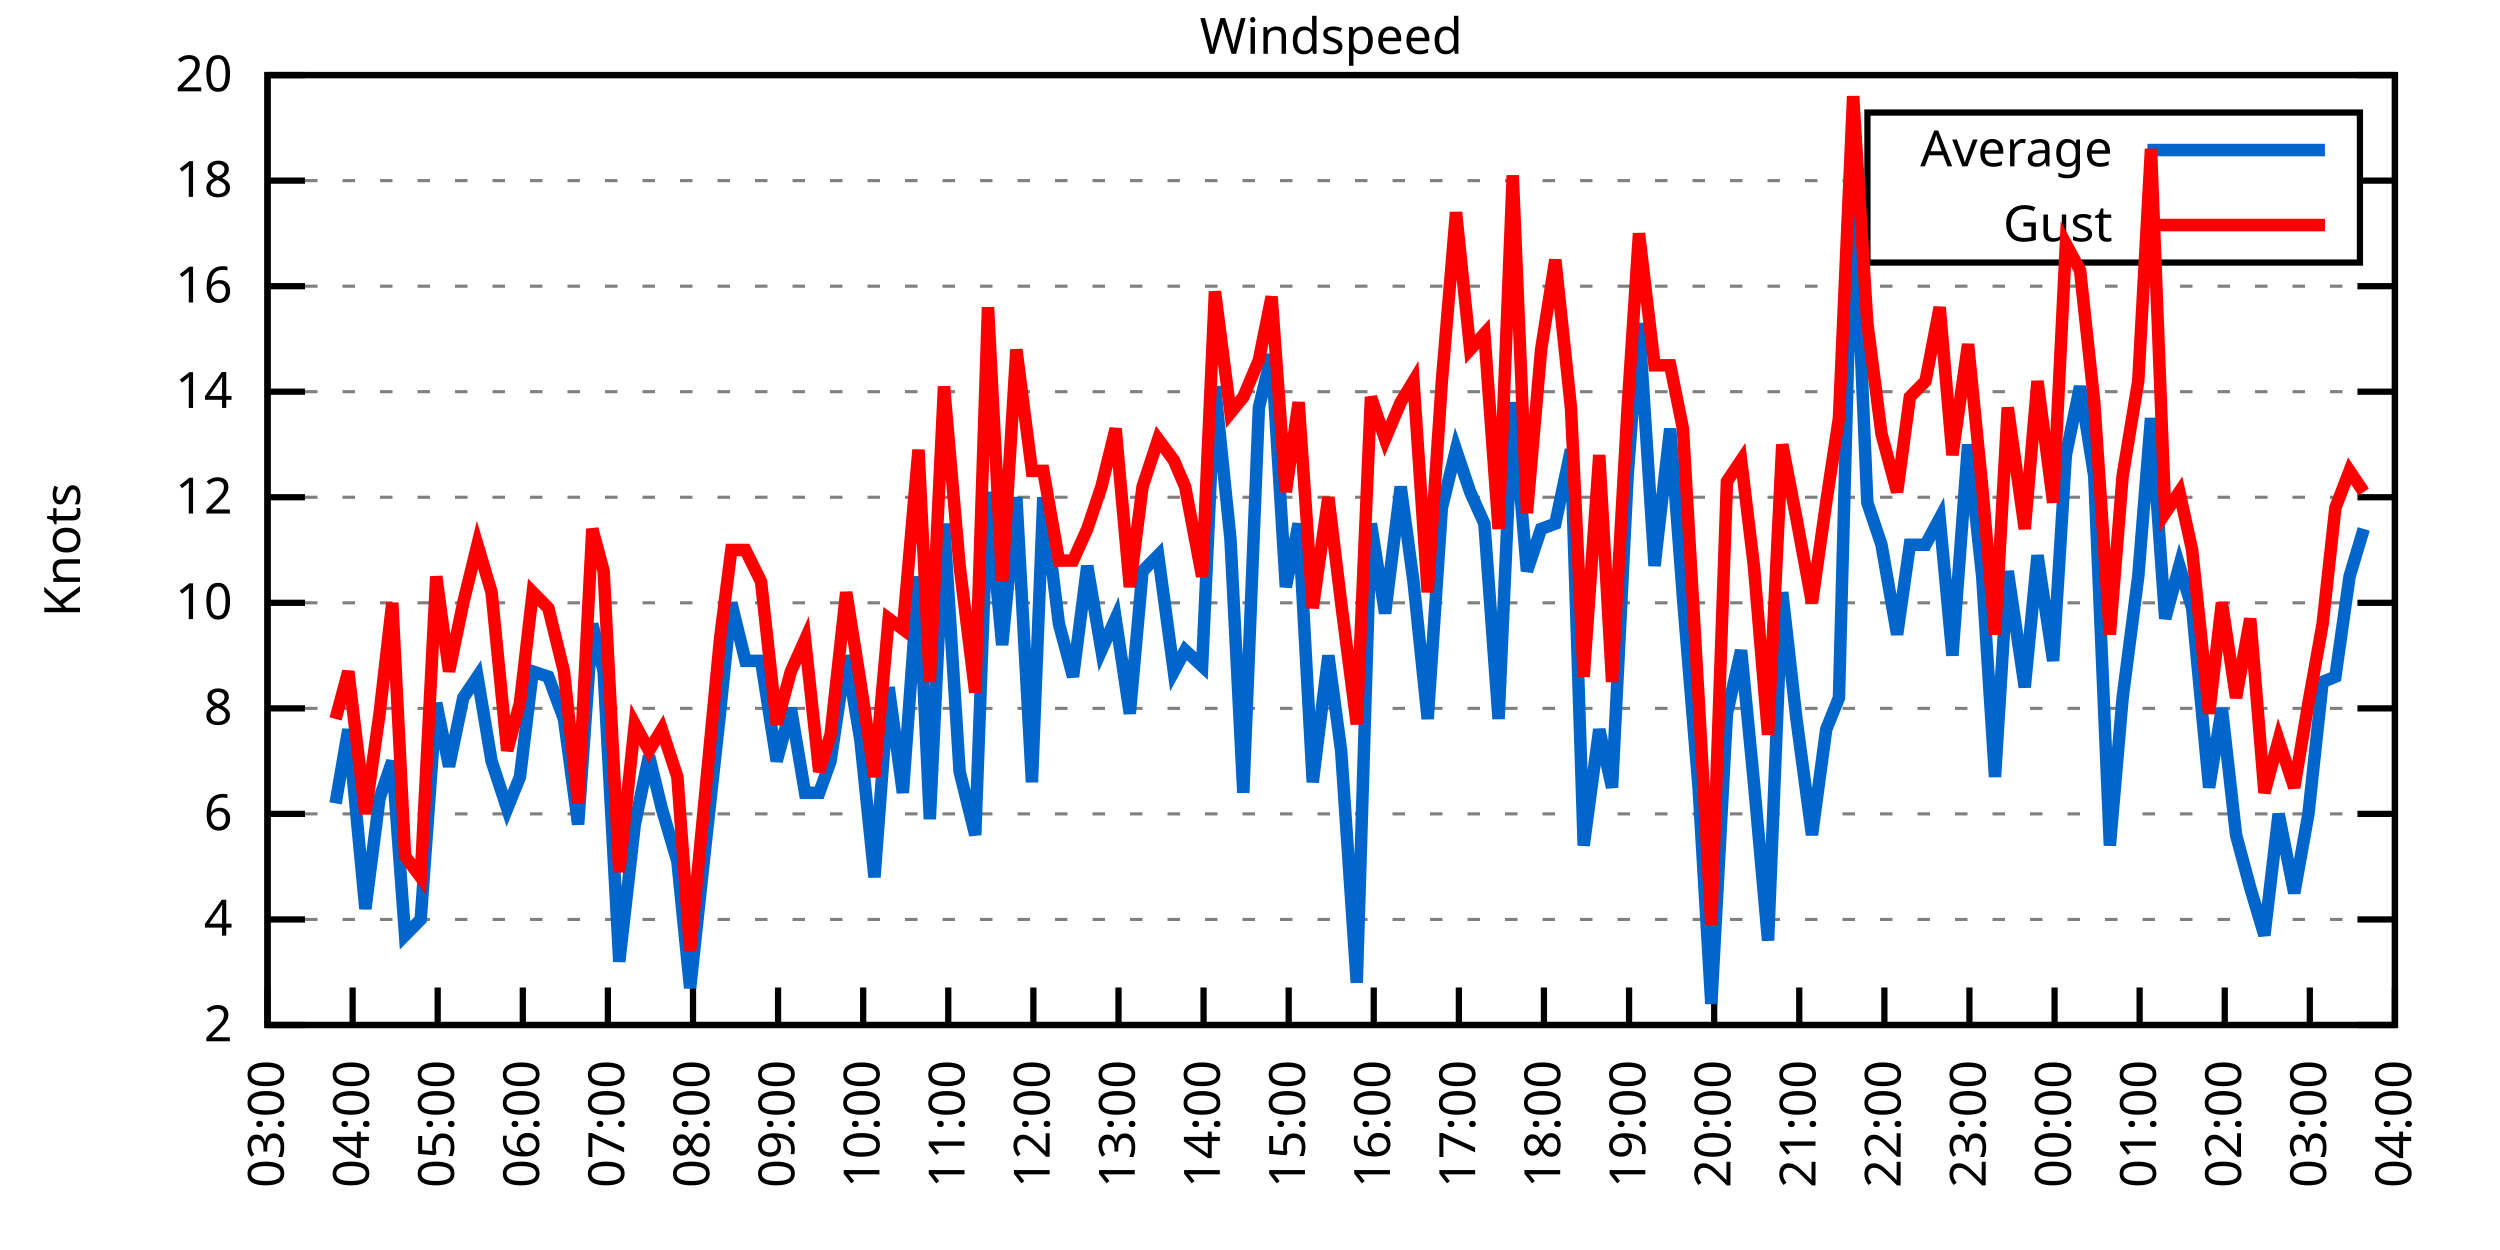
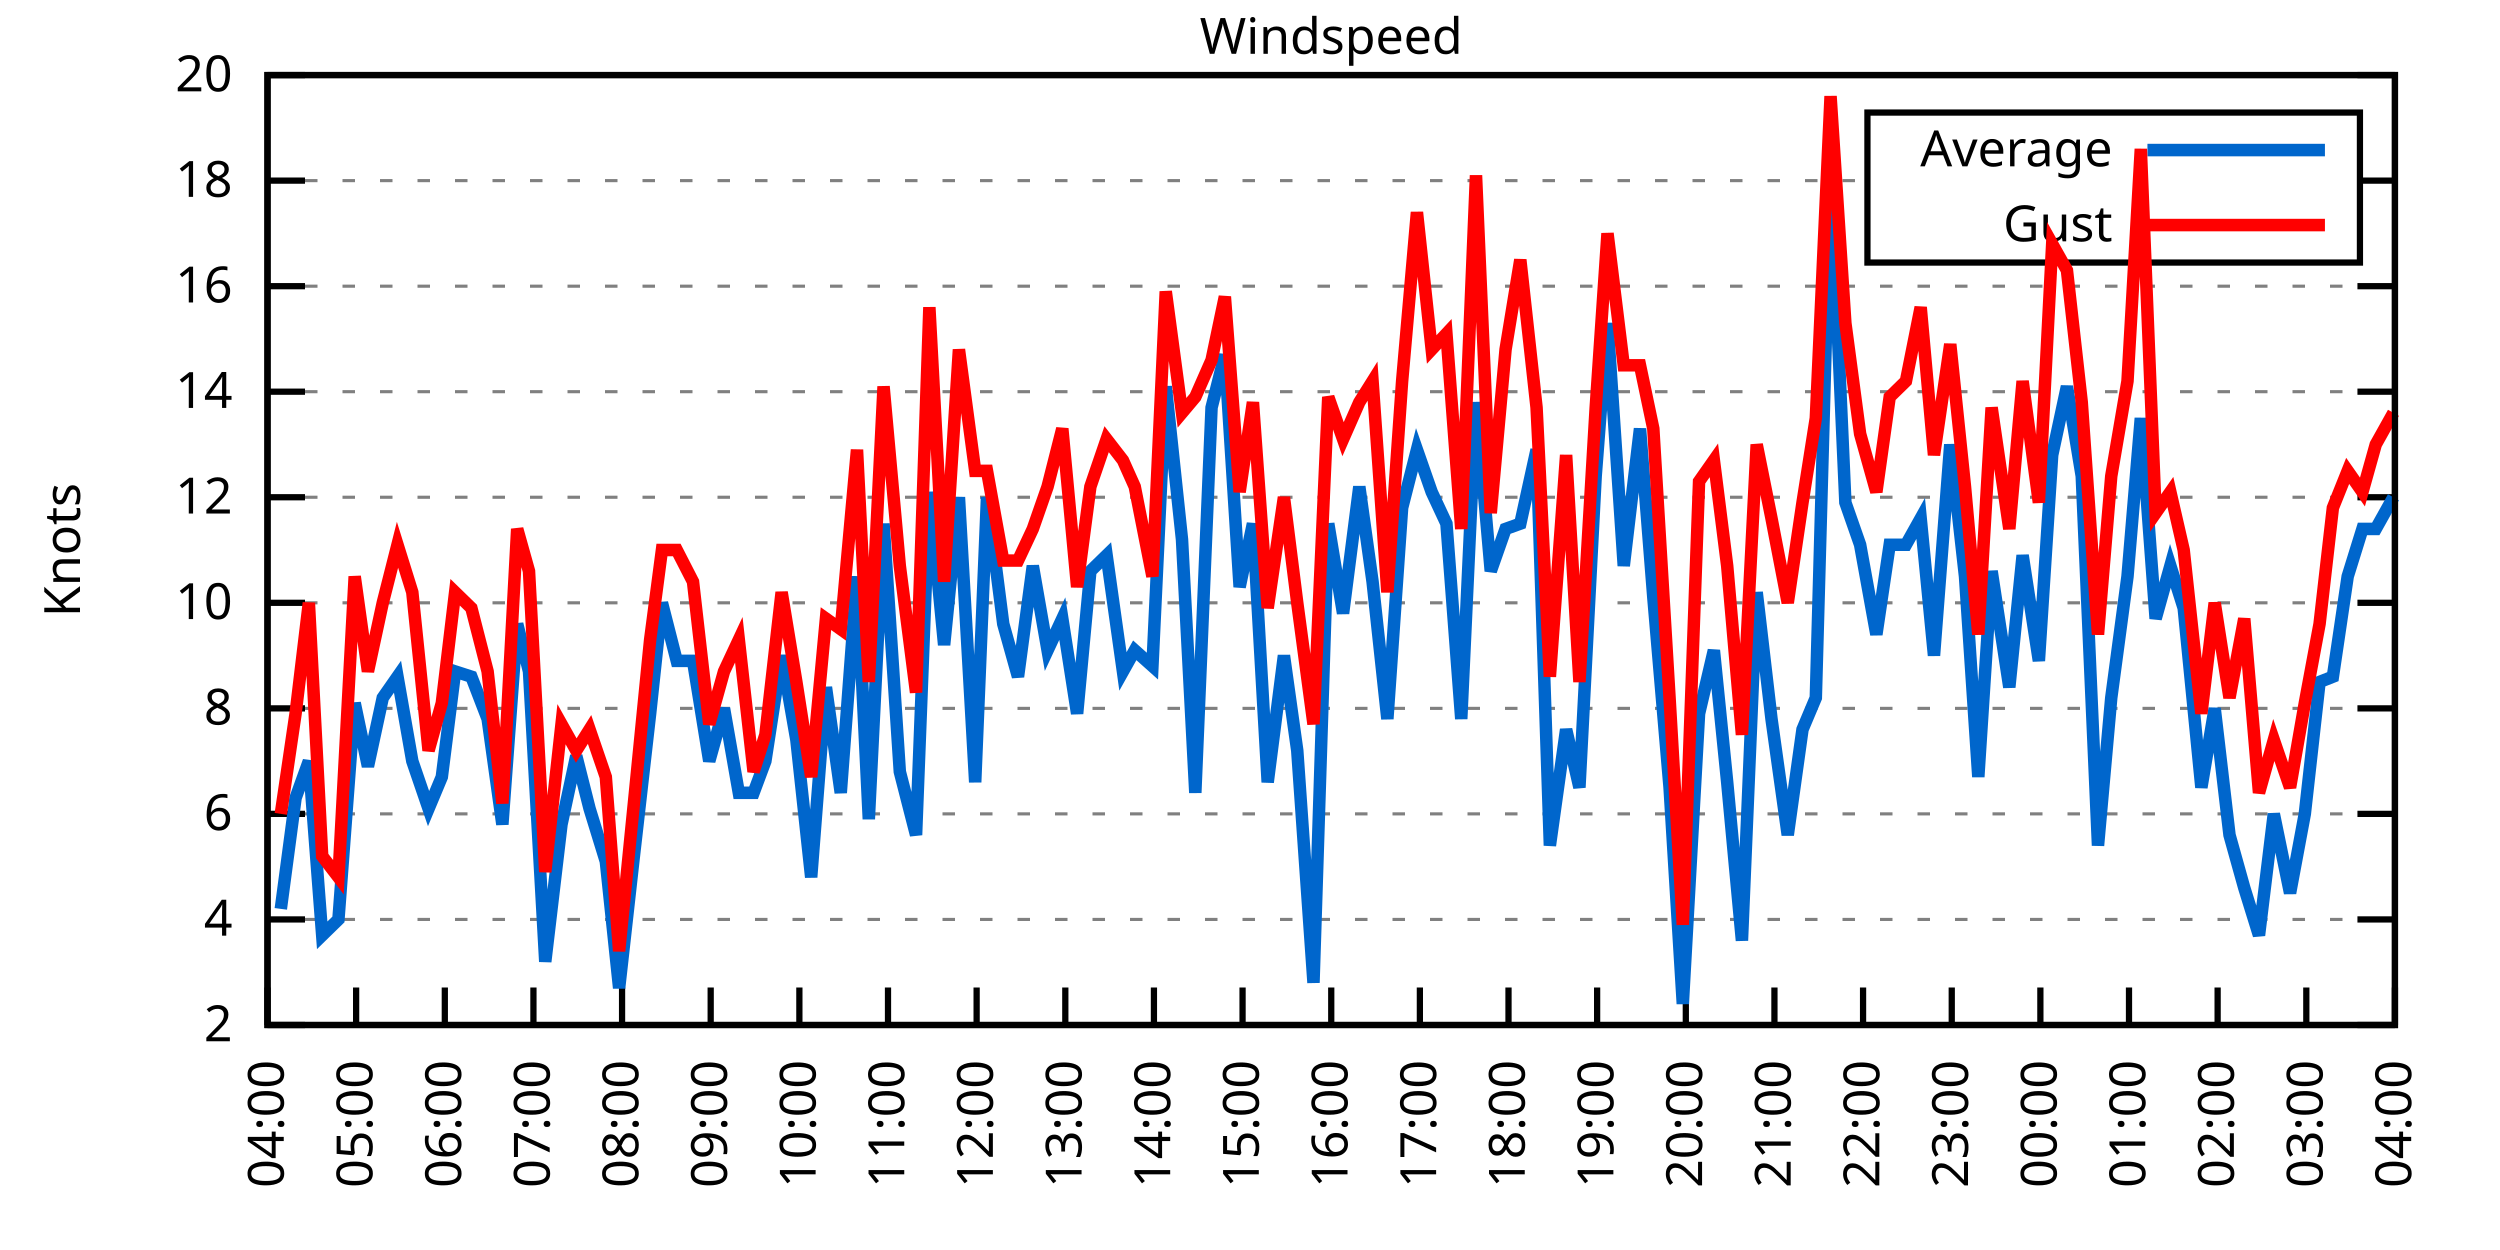
<svg xmlns="http://www.w3.org/2000/svg" xmlns:xlink="http://www.w3.org/1999/xlink" width="400" height="200" viewBox="0 0 400 200">
  <g id="gnuplot_canvas">
    <rect x="0" y="0" width="400" height="200" fill="none" />
    <defs>
      <circle id="gpDot" r="0.5" stroke-width="0.5" stroke="currentColor" />
      <path id="gpPt0" stroke-width="0.333" stroke="currentColor" d="M-1,0 h2 M0,-1 v2" />
      <path id="gpPt1" stroke-width="0.333" stroke="currentColor" d="M-1,-1 L1,1 M1,-1 L-1,1" />
      <path id="gpPt2" stroke-width="0.333" stroke="currentColor" d="M-1,0 L1,0 M0,-1 L0,1 M-1,-1 L1,1 M-1,1 L1,-1" />
      <rect id="gpPt3" stroke-width="0.333" stroke="currentColor" x="-1" y="-1" width="2" height="2" />
      <rect id="gpPt4" stroke-width="0.333" stroke="currentColor" fill="currentColor" x="-1" y="-1" width="2" height="2" />
      <circle id="gpPt5" stroke-width="0.333" stroke="currentColor" cx="0" cy="0" r="1" />
      <use xlink:href="#gpPt5" id="gpPt6" fill="currentColor" stroke="none" />
      <path id="gpPt7" stroke-width="0.333" stroke="currentColor" d="M0,-1.33 L-1.33,0.67 L1.33,0.67 z" />
      <use xlink:href="#gpPt7" id="gpPt8" fill="currentColor" stroke="none" />
      <use xlink:href="#gpPt7" id="gpPt9" stroke="currentColor" transform="rotate(180)" />
      <use xlink:href="#gpPt9" id="gpPt10" fill="currentColor" stroke="none" />
      <use xlink:href="#gpPt3" id="gpPt11" stroke="currentColor" transform="rotate(45)" />
      <use xlink:href="#gpPt11" id="gpPt12" fill="currentColor" stroke="none" />
      <path id="gpPt13" stroke-width="0.333" stroke="currentColor" d="M0,1.330 L1.265,0.411 L0.782,-1.067 L-0.782,-1.076 L-1.265,0.411 z" />
      <use xlink:href="#gpPt13" id="gpPt14" fill="currentColor" stroke="none" />
      <filter id="textbox" filterUnits="objectBoundingBox" x="0" y="0" height="1" width="1">
        <feFlood flood-color="white" flood-opacity="1" result="bgnd" />
        <feComposite in="SourceGraphic" in2="bgnd" operator="atop" />
      </filter>
      <filter id="greybox" filterUnits="objectBoundingBox" x="0" y="0" height="1" width="1">
        <feFlood flood-color="lightgrey" flood-opacity="1" result="grey" />
        <feComposite in="SourceGraphic" in2="grey" operator="atop" />
      </filter>
    </defs>
    <g fill="none" color="white" stroke="currentColor" stroke-width="1.00" stroke-linecap="butt" stroke-linejoin="miter">
</g>
    <g fill="none" color="black" stroke="currentColor" stroke-width="1.00" stroke-linecap="butt" stroke-linejoin="miter">
      <g stroke="none" shape-rendering="crispEdges">
        <polygon fill="rgb(255, 255, 255)" points="42.80,164.00 383.18,164.00 383.18,12.02 42.80,12.02 " />
      </g>
    </g>
    <g fill="none" color="black" stroke="currentColor" stroke-width="1.00" stroke-linecap="butt" stroke-linejoin="miter">
</g>
    <g fill="none" color="black" stroke="black" stroke-width="0.50" stroke-linecap="butt" stroke-linejoin="miter">
</g>
    <g fill="none" color="gray" stroke="currentColor" stroke-width="0.50" stroke-linecap="butt" stroke-linejoin="miter">
      <path stroke="gray" stroke-dasharray="2,4" class="gridline" d="M42.80,164.00 L383.19,164.00  " />
    </g>
    <g fill="none" color="gray" stroke="gray" stroke-width="1.00" stroke-linecap="butt" stroke-linejoin="miter">
</g>
    <g fill="none" color="black" stroke="currentColor" stroke-width="1.00" stroke-linecap="butt" stroke-linejoin="miter">
      <path stroke="black" d="M42.80,164.00 L48.80,164.00 M383.19,164.00 L377.19,164.00  " />
      <g transform="translate(37.20,166.60)" stroke="none" fill="black" font-family="Sans" font-size="8.00" text-anchor="end">
        <text>
          <tspan font-family="Sans"> 2</tspan>
        </text>
      </g>
    </g>
    <g fill="none" color="black" stroke="currentColor" stroke-width="1.00" stroke-linecap="butt" stroke-linejoin="miter">
</g>
    <g fill="none" color="black" stroke="black" stroke-width="0.50" stroke-linecap="butt" stroke-linejoin="miter">
</g>
    <g fill="none" color="gray" stroke="currentColor" stroke-width="0.50" stroke-linecap="butt" stroke-linejoin="miter">
      <path stroke="gray" stroke-dasharray="2,4" class="gridline" d="M42.80,147.11 L383.19,147.11  " />
    </g>
    <g fill="none" color="gray" stroke="gray" stroke-width="1.00" stroke-linecap="butt" stroke-linejoin="miter">
</g>
    <g fill="none" color="black" stroke="currentColor" stroke-width="1.00" stroke-linecap="butt" stroke-linejoin="miter">
      <path stroke="black" d="M42.80,147.11 L48.80,147.11 M383.19,147.11 L377.19,147.11  " />
      <g transform="translate(37.20,149.71)" stroke="none" fill="black" font-family="Sans" font-size="8.00" text-anchor="end">
        <text>
          <tspan font-family="Sans"> 4</tspan>
        </text>
      </g>
    </g>
    <g fill="none" color="black" stroke="currentColor" stroke-width="1.00" stroke-linecap="butt" stroke-linejoin="miter">
</g>
    <g fill="none" color="black" stroke="black" stroke-width="0.50" stroke-linecap="butt" stroke-linejoin="miter">
</g>
    <g fill="none" color="gray" stroke="currentColor" stroke-width="0.50" stroke-linecap="butt" stroke-linejoin="miter">
      <path stroke="gray" stroke-dasharray="2,4" class="gridline" d="M42.80,130.22 L383.19,130.22  " />
    </g>
    <g fill="none" color="gray" stroke="gray" stroke-width="1.00" stroke-linecap="butt" stroke-linejoin="miter">
</g>
    <g fill="none" color="black" stroke="currentColor" stroke-width="1.00" stroke-linecap="butt" stroke-linejoin="miter">
      <path stroke="black" d="M42.80,130.22 L48.80,130.22 M383.19,130.22 L377.19,130.22  " />
      <g transform="translate(37.20,132.82)" stroke="none" fill="black" font-family="Sans" font-size="8.00" text-anchor="end">
        <text>
          <tspan font-family="Sans"> 6</tspan>
        </text>
      </g>
    </g>
    <g fill="none" color="black" stroke="currentColor" stroke-width="1.00" stroke-linecap="butt" stroke-linejoin="miter">
</g>
    <g fill="none" color="black" stroke="black" stroke-width="0.50" stroke-linecap="butt" stroke-linejoin="miter">
</g>
    <g fill="none" color="gray" stroke="currentColor" stroke-width="0.50" stroke-linecap="butt" stroke-linejoin="miter">
      <path stroke="gray" stroke-dasharray="2,4" class="gridline" d="M42.80,113.34 L383.19,113.34  " />
    </g>
    <g fill="none" color="gray" stroke="gray" stroke-width="1.00" stroke-linecap="butt" stroke-linejoin="miter">
</g>
    <g fill="none" color="black" stroke="currentColor" stroke-width="1.00" stroke-linecap="butt" stroke-linejoin="miter">
      <path stroke="black" d="M42.80,113.34 L48.80,113.34 M383.19,113.34 L377.19,113.34  " />
      <g transform="translate(37.20,115.94)" stroke="none" fill="black" font-family="Sans" font-size="8.00" text-anchor="end">
        <text>
          <tspan font-family="Sans"> 8</tspan>
        </text>
      </g>
    </g>
    <g fill="none" color="black" stroke="currentColor" stroke-width="1.00" stroke-linecap="butt" stroke-linejoin="miter">
</g>
    <g fill="none" color="black" stroke="black" stroke-width="0.50" stroke-linecap="butt" stroke-linejoin="miter">
</g>
    <g fill="none" color="gray" stroke="currentColor" stroke-width="0.50" stroke-linecap="butt" stroke-linejoin="miter">
      <path stroke="gray" stroke-dasharray="2,4" class="gridline" d="M42.80,96.45 L383.19,96.45  " />
    </g>
    <g fill="none" color="gray" stroke="gray" stroke-width="1.00" stroke-linecap="butt" stroke-linejoin="miter">
</g>
    <g fill="none" color="black" stroke="currentColor" stroke-width="1.00" stroke-linecap="butt" stroke-linejoin="miter">
      <path stroke="black" d="M42.80,96.45 L48.80,96.45 M383.19,96.45 L377.19,96.45  " />
      <g transform="translate(37.20,99.05)" stroke="none" fill="black" font-family="Sans" font-size="8.00" text-anchor="end">
        <text>
          <tspan font-family="Sans"> 10</tspan>
        </text>
      </g>
    </g>
    <g fill="none" color="black" stroke="currentColor" stroke-width="1.00" stroke-linecap="butt" stroke-linejoin="miter">
</g>
    <g fill="none" color="black" stroke="black" stroke-width="0.50" stroke-linecap="butt" stroke-linejoin="miter">
</g>
    <g fill="none" color="gray" stroke="currentColor" stroke-width="0.50" stroke-linecap="butt" stroke-linejoin="miter">
      <path stroke="gray" stroke-dasharray="2,4" class="gridline" d="M42.80,79.56 L383.19,79.56  " />
    </g>
    <g fill="none" color="gray" stroke="gray" stroke-width="1.00" stroke-linecap="butt" stroke-linejoin="miter">
</g>
    <g fill="none" color="black" stroke="currentColor" stroke-width="1.00" stroke-linecap="butt" stroke-linejoin="miter">
      <path stroke="black" d="M42.80,79.56 L48.80,79.56 M383.19,79.56 L377.19,79.56  " />
      <g transform="translate(37.20,82.16)" stroke="none" fill="black" font-family="Sans" font-size="8.00" text-anchor="end">
        <text>
          <tspan font-family="Sans"> 12</tspan>
        </text>
      </g>
    </g>
    <g fill="none" color="black" stroke="currentColor" stroke-width="1.00" stroke-linecap="butt" stroke-linejoin="miter">
</g>
    <g fill="none" color="black" stroke="black" stroke-width="0.50" stroke-linecap="butt" stroke-linejoin="miter">
</g>
    <g fill="none" color="gray" stroke="currentColor" stroke-width="0.50" stroke-linecap="butt" stroke-linejoin="miter">
      <path stroke="gray" stroke-dasharray="2,4" class="gridline" d="M42.80,62.67 L383.19,62.67  " />
    </g>
    <g fill="none" color="gray" stroke="gray" stroke-width="1.00" stroke-linecap="butt" stroke-linejoin="miter">
</g>
    <g fill="none" color="black" stroke="currentColor" stroke-width="1.00" stroke-linecap="butt" stroke-linejoin="miter">
      <path stroke="black" d="M42.80,62.67 L48.80,62.67 M383.19,62.67 L377.19,62.67  " />
      <g transform="translate(37.20,65.27)" stroke="none" fill="black" font-family="Sans" font-size="8.00" text-anchor="end">
        <text>
          <tspan font-family="Sans"> 14</tspan>
        </text>
      </g>
    </g>
    <g fill="none" color="black" stroke="currentColor" stroke-width="1.00" stroke-linecap="butt" stroke-linejoin="miter">
</g>
    <g fill="none" color="black" stroke="black" stroke-width="0.50" stroke-linecap="butt" stroke-linejoin="miter">
</g>
    <g fill="none" color="gray" stroke="currentColor" stroke-width="0.50" stroke-linecap="butt" stroke-linejoin="miter">
      <path stroke="gray" stroke-dasharray="2,4" class="gridline" d="M42.80,45.79 L383.19,45.79  " />
    </g>
    <g fill="none" color="gray" stroke="gray" stroke-width="1.00" stroke-linecap="butt" stroke-linejoin="miter">
</g>
    <g fill="none" color="black" stroke="currentColor" stroke-width="1.00" stroke-linecap="butt" stroke-linejoin="miter">
      <path stroke="black" d="M42.80,45.79 L48.80,45.79 M383.19,45.79 L377.19,45.79  " />
      <g transform="translate(37.20,48.39)" stroke="none" fill="black" font-family="Sans" font-size="8.00" text-anchor="end">
        <text>
          <tspan font-family="Sans"> 16</tspan>
        </text>
      </g>
    </g>
    <g fill="none" color="black" stroke="currentColor" stroke-width="1.00" stroke-linecap="butt" stroke-linejoin="miter">
</g>
    <g fill="none" color="black" stroke="black" stroke-width="0.50" stroke-linecap="butt" stroke-linejoin="miter">
</g>
    <g fill="none" color="gray" stroke="currentColor" stroke-width="0.50" stroke-linecap="butt" stroke-linejoin="miter">
      <path stroke="gray" stroke-dasharray="2,4" class="gridline" d="M42.80,28.90 L298.79,28.90 M377.59,28.90 L383.19,28.90  " />
    </g>
    <g fill="none" color="gray" stroke="gray" stroke-width="1.00" stroke-linecap="butt" stroke-linejoin="miter">
</g>
    <g fill="none" color="black" stroke="currentColor" stroke-width="1.00" stroke-linecap="butt" stroke-linejoin="miter">
      <path stroke="black" d="M42.80,28.90 L48.80,28.90 M383.19,28.90 L377.19,28.90  " />
      <g transform="translate(37.20,31.50)" stroke="none" fill="black" font-family="Sans" font-size="8.00" text-anchor="end">
        <text>
          <tspan font-family="Sans"> 18</tspan>
        </text>
      </g>
    </g>
    <g fill="none" color="black" stroke="currentColor" stroke-width="1.00" stroke-linecap="butt" stroke-linejoin="miter">
</g>
    <g fill="none" color="black" stroke="black" stroke-width="0.50" stroke-linecap="butt" stroke-linejoin="miter">
</g>
    <g fill="none" color="gray" stroke="currentColor" stroke-width="0.50" stroke-linecap="butt" stroke-linejoin="miter">
      <path stroke="gray" stroke-dasharray="2,4" class="gridline" d="M42.80,12.01 L383.19,12.01  " />
    </g>
    <g fill="none" color="gray" stroke="gray" stroke-width="1.00" stroke-linecap="butt" stroke-linejoin="miter">
</g>
    <g fill="none" color="black" stroke="currentColor" stroke-width="1.00" stroke-linecap="butt" stroke-linejoin="miter">
      <path stroke="black" d="M42.80,12.01 L48.80,12.01 M383.19,12.01 L377.19,12.01  " />
      <g transform="translate(37.20,14.61)" stroke="none" fill="black" font-family="Sans" font-size="8.00" text-anchor="end">
        <text>
          <tspan font-family="Sans"> 20</tspan>
        </text>
      </g>
    </g>
    <g fill="none" color="black" stroke="currentColor" stroke-width="1.00" stroke-linecap="butt" stroke-linejoin="miter">
      <path stroke="black" d="M42.80,164.00 L42.80,158.00  " />
      <g transform="translate(45.40,169.60) rotate(270.00)" stroke="none" fill="black" font-family="Sans" font-size="8.00" text-anchor="end">
        <text>
-           <tspan font-family="Sans">03:00</tspan>
-         </text>
-       </g>
-     </g>
-     <g fill="none" color="black" stroke="currentColor" stroke-width="1.00" stroke-linecap="butt" stroke-linejoin="miter">
-       <path stroke="black" d="M56.42,164.00 L56.42,158.00  " />
-       <g transform="translate(59.02,169.60) rotate(270.00)" stroke="none" fill="black" font-family="Sans" font-size="8.00" text-anchor="end">
-         <text>
          <tspan font-family="Sans">04:00</tspan>
        </text>
      </g>
    </g>
    <g fill="none" color="black" stroke="currentColor" stroke-width="1.00" stroke-linecap="butt" stroke-linejoin="miter">
-       <path stroke="black" d="M70.03,164.00 L70.03,158.00  " />
-       <g transform="translate(72.63,169.60) rotate(270.00)" stroke="none" fill="black" font-family="Sans" font-size="8.00" text-anchor="end">
+       <path stroke="black" d="M56.98,164.00 L56.98,158.00  " />
+       <g transform="translate(59.58,169.60) rotate(270.00)" stroke="none" fill="black" font-family="Sans" font-size="8.00" text-anchor="end">
        <text>
          <tspan font-family="Sans">05:00</tspan>
        </text>
      </g>
    </g>
    <g fill="none" color="black" stroke="currentColor" stroke-width="1.00" stroke-linecap="butt" stroke-linejoin="miter">
-       <path stroke="black" d="M83.65,164.00 L83.65,158.00  " />
-       <g transform="translate(86.25,169.60) rotate(270.00)" stroke="none" fill="black" font-family="Sans" font-size="8.00" text-anchor="end">
+       <path stroke="black" d="M71.17,164.00 L71.17,158.00  " />
+       <g transform="translate(73.77,169.60) rotate(270.00)" stroke="none" fill="black" font-family="Sans" font-size="8.00" text-anchor="end">
        <text>
          <tspan font-family="Sans">06:00</tspan>
        </text>
      </g>
    </g>
    <g fill="none" color="black" stroke="currentColor" stroke-width="1.00" stroke-linecap="butt" stroke-linejoin="miter">
-       <path stroke="black" d="M97.26,164.00 L97.26,158.00  " />
-       <g transform="translate(99.86,169.60) rotate(270.00)" stroke="none" fill="black" font-family="Sans" font-size="8.00" text-anchor="end">
+       <path stroke="black" d="M85.35,164.00 L85.35,158.00  " />
+       <g transform="translate(87.95,169.60) rotate(270.00)" stroke="none" fill="black" font-family="Sans" font-size="8.00" text-anchor="end">
        <text>
          <tspan font-family="Sans">07:00</tspan>
        </text>
      </g>
    </g>
    <g fill="none" color="black" stroke="currentColor" stroke-width="1.00" stroke-linecap="butt" stroke-linejoin="miter">
-       <path stroke="black" d="M110.88,164.00 L110.88,158.00  " />
-       <g transform="translate(113.48,169.60) rotate(270.00)" stroke="none" fill="black" font-family="Sans" font-size="8.00" text-anchor="end">
+       <path stroke="black" d="M99.53,164.00 L99.53,158.00  " />
+       <g transform="translate(102.13,169.60) rotate(270.00)" stroke="none" fill="black" font-family="Sans" font-size="8.00" text-anchor="end">
        <text>
          <tspan font-family="Sans">08:00</tspan>
        </text>
      </g>
    </g>
    <g fill="none" color="black" stroke="currentColor" stroke-width="1.00" stroke-linecap="butt" stroke-linejoin="miter">
-       <path stroke="black" d="M124.49,164.00 L124.49,158.00  " />
-       <g transform="translate(127.09,169.60) rotate(270.00)" stroke="none" fill="black" font-family="Sans" font-size="8.00" text-anchor="end">
+       <path stroke="black" d="M113.71,164.00 L113.71,158.00  " />
+       <g transform="translate(116.31,169.60) rotate(270.00)" stroke="none" fill="black" font-family="Sans" font-size="8.00" text-anchor="end">
        <text>
          <tspan font-family="Sans">09:00</tspan>
        </text>
      </g>
    </g>
    <g fill="none" color="black" stroke="currentColor" stroke-width="1.00" stroke-linecap="butt" stroke-linejoin="miter">
-       <path stroke="black" d="M138.11,164.00 L138.11,158.00  " />
-       <g transform="translate(140.71,169.60) rotate(270.00)" stroke="none" fill="black" font-family="Sans" font-size="8.00" text-anchor="end">
+       <path stroke="black" d="M127.90,164.00 L127.90,158.00  " />
+       <g transform="translate(130.50,169.60) rotate(270.00)" stroke="none" fill="black" font-family="Sans" font-size="8.00" text-anchor="end">
        <text>
          <tspan font-family="Sans">10:00</tspan>
        </text>
      </g>
    </g>
    <g fill="none" color="black" stroke="currentColor" stroke-width="1.00" stroke-linecap="butt" stroke-linejoin="miter">
-       <path stroke="black" d="M151.72,164.00 L151.72,158.00  " />
-       <g transform="translate(154.32,169.60) rotate(270.00)" stroke="none" fill="black" font-family="Sans" font-size="8.00" text-anchor="end">
+       <path stroke="black" d="M142.08,164.00 L142.08,158.00  " />
+       <g transform="translate(144.68,169.60) rotate(270.00)" stroke="none" fill="black" font-family="Sans" font-size="8.00" text-anchor="end">
        <text>
          <tspan font-family="Sans">11:00</tspan>
        </text>
      </g>
    </g>
    <g fill="none" color="black" stroke="currentColor" stroke-width="1.00" stroke-linecap="butt" stroke-linejoin="miter">
-       <path stroke="black" d="M165.34,164.00 L165.34,158.00  " />
-       <g transform="translate(167.94,169.60) rotate(270.00)" stroke="none" fill="black" font-family="Sans" font-size="8.00" text-anchor="end">
+       <path stroke="black" d="M156.26,164.00 L156.26,158.00  " />
+       <g transform="translate(158.86,169.60) rotate(270.00)" stroke="none" fill="black" font-family="Sans" font-size="8.00" text-anchor="end">
        <text>
          <tspan font-family="Sans">12:00</tspan>
        </text>
      </g>
    </g>
    <g fill="none" color="black" stroke="currentColor" stroke-width="1.00" stroke-linecap="butt" stroke-linejoin="miter">
-       <path stroke="black" d="M178.96,164.00 L178.96,158.00  " />
-       <g transform="translate(181.56,169.60) rotate(270.00)" stroke="none" fill="black" font-family="Sans" font-size="8.00" text-anchor="end">
+       <path stroke="black" d="M170.45,164.00 L170.45,158.00  " />
+       <g transform="translate(173.05,169.60) rotate(270.00)" stroke="none" fill="black" font-family="Sans" font-size="8.00" text-anchor="end">
        <text>
          <tspan font-family="Sans">13:00</tspan>
        </text>
      </g>
    </g>
    <g fill="none" color="black" stroke="currentColor" stroke-width="1.00" stroke-linecap="butt" stroke-linejoin="miter">
-       <path stroke="black" d="M192.57,164.00 L192.57,158.00  " />
-       <g transform="translate(195.17,169.60) rotate(270.00)" stroke="none" fill="black" font-family="Sans" font-size="8.00" text-anchor="end">
+       <path stroke="black" d="M184.63,164.00 L184.63,158.00  " />
+       <g transform="translate(187.23,169.60) rotate(270.00)" stroke="none" fill="black" font-family="Sans" font-size="8.00" text-anchor="end">
        <text>
          <tspan font-family="Sans">14:00</tspan>
        </text>
      </g>
    </g>
    <g fill="none" color="black" stroke="currentColor" stroke-width="1.00" stroke-linecap="butt" stroke-linejoin="miter">
-       <path stroke="black" d="M206.19,164.00 L206.19,158.00  " />
-       <g transform="translate(208.79,169.60) rotate(270.00)" stroke="none" fill="black" font-family="Sans" font-size="8.00" text-anchor="end">
+       <path stroke="black" d="M198.81,164.00 L198.81,158.00  " />
+       <g transform="translate(201.41,169.60) rotate(270.00)" stroke="none" fill="black" font-family="Sans" font-size="8.00" text-anchor="end">
        <text>
          <tspan font-family="Sans">15:00</tspan>
        </text>
      </g>
    </g>
    <g fill="none" color="black" stroke="currentColor" stroke-width="1.00" stroke-linecap="butt" stroke-linejoin="miter">
-       <path stroke="black" d="M219.80,164.00 L219.80,158.00  " />
-       <g transform="translate(222.40,169.60) rotate(270.00)" stroke="none" fill="black" font-family="Sans" font-size="8.00" text-anchor="end">
+       <path stroke="black" d="M213.00,164.00 L213.00,158.00  " />
+       <g transform="translate(215.60,169.60) rotate(270.00)" stroke="none" fill="black" font-family="Sans" font-size="8.00" text-anchor="end">
        <text>
          <tspan font-family="Sans">16:00</tspan>
        </text>
      </g>
    </g>
    <g fill="none" color="black" stroke="currentColor" stroke-width="1.00" stroke-linecap="butt" stroke-linejoin="miter">
-       <path stroke="black" d="M233.42,164.00 L233.42,158.00  " />
-       <g transform="translate(236.02,169.60) rotate(270.00)" stroke="none" fill="black" font-family="Sans" font-size="8.00" text-anchor="end">
+       <path stroke="black" d="M227.18,164.00 L227.18,158.00  " />
+       <g transform="translate(229.78,169.60) rotate(270.00)" stroke="none" fill="black" font-family="Sans" font-size="8.00" text-anchor="end">
        <text>
          <tspan font-family="Sans">17:00</tspan>
        </text>
      </g>
    </g>
    <g fill="none" color="black" stroke="currentColor" stroke-width="1.00" stroke-linecap="butt" stroke-linejoin="miter">
-       <path stroke="black" d="M247.03,164.00 L247.03,158.00  " />
-       <g transform="translate(249.63,169.60) rotate(270.00)" stroke="none" fill="black" font-family="Sans" font-size="8.00" text-anchor="end">
+       <path stroke="black" d="M241.36,164.00 L241.36,158.00  " />
+       <g transform="translate(243.96,169.60) rotate(270.00)" stroke="none" fill="black" font-family="Sans" font-size="8.00" text-anchor="end">
        <text>
          <tspan font-family="Sans">18:00</tspan>
        </text>
      </g>
    </g>
    <g fill="none" color="black" stroke="currentColor" stroke-width="1.00" stroke-linecap="butt" stroke-linejoin="miter">
-       <path stroke="black" d="M260.65,164.00 L260.65,158.00  " />
-       <g transform="translate(263.25,169.60) rotate(270.00)" stroke="none" fill="black" font-family="Sans" font-size="8.00" text-anchor="end">
+       <path stroke="black" d="M255.54,164.00 L255.54,158.00  " />
+       <g transform="translate(258.14,169.60) rotate(270.00)" stroke="none" fill="black" font-family="Sans" font-size="8.00" text-anchor="end">
        <text>
          <tspan font-family="Sans">19:00</tspan>
        </text>
      </g>
    </g>
    <g fill="none" color="black" stroke="currentColor" stroke-width="1.00" stroke-linecap="butt" stroke-linejoin="miter">
-       <path stroke="black" d="M274.27,164.00 L274.27,158.00  " />
-       <g transform="translate(276.87,169.60) rotate(270.00)" stroke="none" fill="black" font-family="Sans" font-size="8.00" text-anchor="end">
+       <path stroke="black" d="M269.73,164.00 L269.73,158.00  " />
+       <g transform="translate(272.33,169.60) rotate(270.00)" stroke="none" fill="black" font-family="Sans" font-size="8.00" text-anchor="end">
        <text>
          <tspan font-family="Sans">20:00</tspan>
        </text>
      </g>
    </g>
    <g fill="none" color="black" stroke="currentColor" stroke-width="1.00" stroke-linecap="butt" stroke-linejoin="miter">
-       <path stroke="black" d="M287.88,164.00 L287.88,158.00  " />
-       <g transform="translate(290.48,169.60) rotate(270.00)" stroke="none" fill="black" font-family="Sans" font-size="8.00" text-anchor="end">
+       <path stroke="black" d="M283.91,164.00 L283.91,158.00  " />
+       <g transform="translate(286.51,169.60) rotate(270.00)" stroke="none" fill="black" font-family="Sans" font-size="8.00" text-anchor="end">
        <text>
          <tspan font-family="Sans">21:00</tspan>
        </text>
      </g>
    </g>
    <g fill="none" color="black" stroke="currentColor" stroke-width="1.00" stroke-linecap="butt" stroke-linejoin="miter">
-       <path stroke="black" d="M301.50,164.00 L301.50,158.00  " />
-       <g transform="translate(304.10,169.60) rotate(270.00)" stroke="none" fill="black" font-family="Sans" font-size="8.00" text-anchor="end">
+       <path stroke="black" d="M298.09,164.00 L298.09,158.00  " />
+       <g transform="translate(300.69,169.60) rotate(270.00)" stroke="none" fill="black" font-family="Sans" font-size="8.00" text-anchor="end">
        <text>
          <tspan font-family="Sans">22:00</tspan>
        </text>
      </g>
    </g>
    <g fill="none" color="black" stroke="currentColor" stroke-width="1.00" stroke-linecap="butt" stroke-linejoin="miter">
-       <path stroke="black" d="M315.11,164.00 L315.11,158.00  " />
-       <g transform="translate(317.71,169.60) rotate(270.00)" stroke="none" fill="black" font-family="Sans" font-size="8.00" text-anchor="end">
+       <path stroke="black" d="M312.28,164.00 L312.28,158.00  " />
+       <g transform="translate(314.88,169.60) rotate(270.00)" stroke="none" fill="black" font-family="Sans" font-size="8.00" text-anchor="end">
        <text>
          <tspan font-family="Sans">23:00</tspan>
        </text>
      </g>
    </g>
    <g fill="none" color="black" stroke="currentColor" stroke-width="1.00" stroke-linecap="butt" stroke-linejoin="miter">
-       <path stroke="black" d="M328.73,164.00 L328.73,158.00  " />
-       <g transform="translate(331.33,169.60) rotate(270.00)" stroke="none" fill="black" font-family="Sans" font-size="8.00" text-anchor="end">
+       <path stroke="black" d="M326.46,164.00 L326.46,158.00  " />
+       <g transform="translate(329.06,169.60) rotate(270.00)" stroke="none" fill="black" font-family="Sans" font-size="8.00" text-anchor="end">
        <text>
          <tspan font-family="Sans">00:00</tspan>
        </text>
      </g>
    </g>
    <g fill="none" color="black" stroke="currentColor" stroke-width="1.00" stroke-linecap="butt" stroke-linejoin="miter">
-       <path stroke="black" d="M342.34,164.00 L342.34,158.00  " />
-       <g transform="translate(344.94,169.60) rotate(270.00)" stroke="none" fill="black" font-family="Sans" font-size="8.00" text-anchor="end">
+       <path stroke="black" d="M340.64,164.00 L340.64,158.00  " />
+       <g transform="translate(343.24,169.60) rotate(270.00)" stroke="none" fill="black" font-family="Sans" font-size="8.00" text-anchor="end">
        <text>
          <tspan font-family="Sans">01:00</tspan>
        </text>
      </g>
    </g>
    <g fill="none" color="black" stroke="currentColor" stroke-width="1.00" stroke-linecap="butt" stroke-linejoin="miter">
-       <path stroke="black" d="M355.96,164.00 L355.96,158.00  " />
-       <g transform="translate(358.56,169.60) rotate(270.00)" stroke="none" fill="black" font-family="Sans" font-size="8.00" text-anchor="end">
+       <path stroke="black" d="M354.82,164.00 L354.82,158.00  " />
+       <g transform="translate(357.42,169.60) rotate(270.00)" stroke="none" fill="black" font-family="Sans" font-size="8.00" text-anchor="end">
        <text>
          <tspan font-family="Sans">02:00</tspan>
        </text>
      </g>
    </g>
    <g fill="none" color="black" stroke="currentColor" stroke-width="1.00" stroke-linecap="butt" stroke-linejoin="miter">
-       <path stroke="black" d="M369.57,164.00 L369.57,158.00  " />
-       <g transform="translate(372.17,169.60) rotate(270.00)" stroke="none" fill="black" font-family="Sans" font-size="8.00" text-anchor="end">
+       <path stroke="black" d="M369.01,164.00 L369.01,158.00  " />
+       <g transform="translate(371.61,169.60) rotate(270.00)" stroke="none" fill="black" font-family="Sans" font-size="8.00" text-anchor="end">
        <text>
          <tspan font-family="Sans">03:00</tspan>
        </text>
      </g>
    </g>
    <g fill="none" color="black" stroke="currentColor" stroke-width="1.00" stroke-linecap="butt" stroke-linejoin="miter">
      <path stroke="black" d="M383.19,164.00 L383.19,158.00  " />
      <g transform="translate(385.79,169.60) rotate(270.00)" stroke="none" fill="black" font-family="Sans" font-size="8.00" text-anchor="end">
        <text>
          <tspan font-family="Sans">04:00</tspan>
        </text>
      </g>
    </g>
    <g fill="none" color="black" stroke="currentColor" stroke-width="1.00" stroke-linecap="butt" stroke-linejoin="miter">
</g>
    <g fill="none" color="black" stroke="currentColor" stroke-width="1.00" stroke-linecap="butt" stroke-linejoin="miter">
      <path stroke="black" d="M42.80,12.01 L42.80,164.00 L383.19,164.00 L383.19,12.01 L42.80,12.01 Z  " />
    </g>
    <g fill="none" color="black" stroke="currentColor" stroke-width="1.00" stroke-linecap="butt" stroke-linejoin="miter">
</g>
    <g fill="none" color="black" stroke="currentColor" stroke-width="1.00" stroke-linecap="butt" stroke-linejoin="miter">
      <path stroke="black" d="M298.79,42.01 L298.79,18.01 L377.59,18.01 L377.59,42.01 L298.79,42.01 Z  " />
    </g>
    <g id="Windspeed_plot_1">
      <g fill="none" color="white" stroke="black" stroke-width="2.00" stroke-linecap="butt" stroke-linejoin="miter">
</g>
      <g fill="none" color="black" stroke="currentColor" stroke-width="2.00" stroke-linecap="butt" stroke-linejoin="miter">
        <g transform="translate(337.99,26.61)" stroke="none" fill="black" font-family="Sans" font-size="8.00" text-anchor="end">
          <text>
            <tspan font-family="Sans">Average</tspan>
          </text>
        </g>
      </g>
      <g fill="none" color="black" stroke="currentColor" stroke-width="2.00" stroke-linecap="butt" stroke-linejoin="miter">
-         <path stroke="rgb(  0, 102, 204)" d="M343.59,24.01 L371.99,24.01 M53.69,128.54 L55.73,116.71 L58.46,145.42 L60.73,127.69 L62.77,121.78 L64.81,149.65   L67.31,147.11 L69.80,112.49 L71.85,122.62 L74.12,111.65 L76.39,108.27 L78.65,121.78 L81.15,129.38 L83.19,124.31   L85.24,107.43 L87.73,108.27 L90.23,115.03 L92.50,131.91 L94.77,99.83 L96.58,107.43 L99.08,153.87 L101.57,131.91   L103.84,120.94 L105.89,129.38 L108.38,137.82 L110.42,158.09 L112.69,136.98 L115.19,114.18 L117.01,96.45 L119.27,105.74   L121.77,105.74 L124.27,121.78 L126.54,113.34 L128.81,126.85 L131.07,126.85 L132.89,121.78 L135.39,104.89 L137.66,118.40   L139.92,140.36 L142.19,109.96 L144.46,126.85 L146.96,92.23 L148.77,131.07 L151.04,83.78 L153.54,123.47 L156.04,133.60   L158.08,78.72 L160.35,103.20 L162.62,79.56 L165.11,125.16 L166.93,79.56 L169.43,99.83 L171.69,108.27 L173.96,90.54   L176.23,104.05 L178.50,98.98 L180.77,114.18 L182.81,91.38 L185.31,88.85 L187.81,107.43 L189.62,104.05 L192.34,106.58   L194.39,61.83 L196.88,86.32 L198.93,126.85 L201.42,65.21 L203.46,56.76 L205.73,93.92 L207.78,83.78 L210.04,125.16   L212.54,104.89 L214.58,120.09 L217.08,157.24 L219.35,83.78 L221.62,98.14 L224.11,77.87 L226.16,93.07 L228.43,115.03   L230.70,81.25 L232.96,71.96 L235.23,78.72 L237.50,83.78 L239.77,115.03 L242.04,64.36 L244.31,91.38 L246.58,84.63   L248.85,83.78 L251.35,71.96 L253.39,135.29 L255.88,116.71 L257.93,126.00 L260.42,76.18 L262.24,51.70 L264.73,90.54   L267.23,68.58 L269.27,95.60 L271.77,126.00 L273.81,160.62 L276.31,114.18 L278.58,104.05 L280.62,125.16 L282.89,150.49   L285.16,94.76 L287.43,115.03 L289.92,133.60 L292.19,116.71 L294.23,111.65 L296.50,27.21 L298.77,80.41 L301.04,87.16   L303.54,101.52 L305.58,87.16 L308.08,87.16 L310.35,82.94 L312.39,104.89 L314.89,71.12 L317.15,92.23 L319.20,124.31   L321.24,91.38 L323.96,109.96 L326.00,88.85 L328.50,105.74 L330.54,72.81 L332.81,61.83 L335.08,76.18 L337.58,135.29   L339.62,111.65 L342.12,92.23 L344.16,66.90 L346.43,98.98 L348.70,90.54 L350.74,97.29 L353.46,126.00 L355.50,113.34   L357.77,133.60 L360.04,142.05 L362.31,149.65 L364.58,130.22 L367.08,142.89 L369.35,130.22 L371.62,109.11 L373.66,108.27   L375.93,92.23 L378.20,84.63  " />
+         <path stroke="rgb(  0, 102, 204)" d="M343.59,24.01 L371.99,24.01 M44.93,145.42 L47.29,127.69 L49.42,121.78 L51.55,149.65 L54.15,147.11 L56.75,112.49   L58.87,122.62 L61.24,111.65 L63.60,108.27 L65.97,121.78 L68.57,129.38 L70.69,124.31 L72.82,107.43 L75.42,108.27   L78.02,115.03 L80.38,131.91 L82.75,99.83 L84.64,107.43 L87.24,153.87 L89.84,131.91 L92.20,120.94 L94.33,129.38   L96.93,137.82 L99.06,158.09 L101.42,136.98 L104.02,114.18 L105.91,96.45 L108.28,105.74 L110.88,105.74 L113.48,121.78   L115.84,113.34 L118.21,126.85 L120.57,126.85 L122.46,121.78 L125.06,104.89 L127.42,118.40 L129.79,140.36 L132.15,109.96   L134.52,126.85 L137.12,92.23 L139.01,131.07 L141.37,83.78 L143.97,123.47 L146.57,133.60 L148.70,78.72 L151.06,103.20   L153.43,79.56 L156.03,125.16 L157.92,79.56 L160.52,99.83 L162.88,108.27 L165.25,90.54 L167.61,104.05 L169.97,98.98   L172.34,114.18 L174.46,91.38 L177.06,88.85 L179.67,107.43 L181.56,104.05 L184.39,106.58 L186.52,61.83 L189.12,86.32   L191.25,126.85 L193.85,65.21 L195.98,56.76 L198.34,93.92 L200.47,83.78 L202.83,125.16 L205.43,104.89 L207.56,120.09   L210.16,157.24 L212.52,83.78 L214.89,98.14 L217.49,77.87 L219.61,93.07 L221.98,115.03 L224.34,81.25 L226.71,71.96   L229.07,78.72 L231.43,83.78 L233.80,115.03 L236.16,64.36 L238.52,91.38 L240.89,84.63 L243.25,83.78 L245.85,71.96   L247.98,135.29 L250.58,116.71 L252.71,126.00 L255.31,76.18 L257.20,51.70 L259.80,90.54 L262.40,68.58 L264.53,95.60   L267.13,126.00 L269.25,160.62 L271.85,114.18 L274.22,104.05 L276.35,125.16 L278.71,150.49 L281.07,94.76 L283.44,115.03   L286.04,133.60 L288.40,116.71 L290.53,111.65 L292.89,27.21 L295.26,80.41 L297.62,87.16 L300.22,101.52 L302.35,87.16   L304.95,87.16 L307.31,82.94 L309.44,104.89 L312.04,71.12 L314.40,92.23 L316.53,124.31 L318.66,91.38 L321.49,109.96   L323.62,88.85 L326.22,105.74 L328.35,72.81 L330.71,61.83 L333.08,76.18 L335.68,135.29 L337.80,111.65 L340.40,92.23   L342.53,66.90 L344.90,98.98 L347.26,90.54 L349.39,97.29 L352.22,126.00 L354.35,113.34 L356.72,133.60 L359.08,142.05   L361.44,149.65 L363.81,130.22 L366.41,142.89 L368.77,130.22 L371.13,109.11 L373.26,108.27 L375.63,92.23 L377.99,84.63   L380.12,84.63 L382.95,79.56  " />
      </g>
    </g>
    <g id="Windspeed_plot_2">
      <g fill="none" color="black" stroke="currentColor" stroke-width="2.00" stroke-linecap="butt" stroke-linejoin="miter">
        <g transform="translate(337.99,38.61)" stroke="none" fill="black" font-family="Sans" font-size="8.00" text-anchor="end">
          <text>
            <tspan font-family="Sans">Gust</tspan>
          </text>
        </g>
      </g>
      <g fill="none" color="black" stroke="currentColor" stroke-width="2.00" stroke-linecap="butt" stroke-linejoin="miter">
-         <path stroke="rgb(255,   0,   0)" d="M343.59,36.01 L371.99,36.01 M53.69,115.03 L55.73,107.43 L58.46,130.22 L60.73,114.18 L62.77,96.45 L64.81,136.98   L67.31,140.36 L69.80,92.23 L71.85,107.43 L74.12,96.45 L76.39,87.16 L78.65,94.76 L81.15,120.09 L83.19,112.49   L85.24,94.76 L87.73,97.29 L90.23,107.43 L92.50,128.54 L94.77,84.63 L96.58,91.38 L99.08,139.51 L101.57,115.87   L103.84,120.09 L105.89,116.71 L108.38,124.31 L110.42,152.18 L112.69,128.54 L115.19,102.36 L117.01,88.00 L119.27,88.00   L121.77,93.07 L124.27,115.87 L126.54,107.43 L128.81,102.36 L131.07,123.47 L132.89,117.56 L135.39,94.76 L137.66,109.11   L139.92,124.31 L142.19,98.98 L144.46,100.67 L146.96,71.96 L148.77,109.11 L151.04,61.83 L153.54,90.54 L156.04,110.80   L158.08,49.16 L160.35,93.07 L162.62,55.92 L165.11,75.34 L166.93,75.34 L169.43,89.69 L171.69,89.69 L173.96,84.63   L176.23,77.87 L178.50,68.58 L180.77,93.92 L182.81,77.87 L185.31,70.27 L187.81,73.65 L189.62,77.87 L192.34,92.23   L194.39,46.63 L196.88,66.05 L198.93,63.52 L201.42,57.61 L203.46,47.47 L205.73,78.72 L207.78,64.36 L210.04,97.29   L212.54,79.56 L214.58,96.45 L217.08,115.87 L219.35,63.52 L221.62,70.27 L224.11,64.36 L226.16,60.98 L228.43,94.76   L230.70,60.98 L232.96,33.96 L235.23,55.92 L237.50,53.39 L239.77,84.63 L242.04,28.05 L244.31,82.09 L246.58,55.92   L248.85,41.56 L251.35,65.21 L253.39,108.27 L255.88,72.81 L257.93,109.11 L260.42,65.21 L262.24,37.34 L264.73,58.45   L267.23,58.45 L269.27,68.58 L271.77,111.65 L273.81,147.96 L276.31,77.03 L278.58,73.65 L280.62,90.54 L282.89,117.56   L285.16,71.12 L287.43,82.94 L289.92,96.45 L292.19,80.41 L294.23,66.90 L296.50,15.39 L298.77,51.70 L301.04,69.43   L303.54,78.72 L305.58,63.52 L308.08,60.98 L310.35,49.16 L312.39,72.81 L314.89,55.07 L317.15,77.87 L319.20,101.52   L321.24,65.21 L323.96,84.63 L326.00,60.98 L328.50,80.41 L330.54,39.03 L332.81,43.25 L335.08,64.36 L337.58,101.52   L339.62,76.18 L342.12,60.98 L344.16,23.83 L346.43,82.09 L348.70,78.72 L350.74,88.00 L353.46,114.18 L355.50,96.45   L357.77,111.65 L360.04,98.98 L362.31,126.85 L364.58,118.40 L367.08,126.00 L369.35,112.49 L371.62,99.83 L373.66,81.25   L375.93,75.34 L378.20,78.72  " />
+         <path stroke="rgb(255,   0,   0)" d="M343.59,36.01 L371.99,36.01 M44.93,130.22 L47.29,114.18 L49.42,96.45 L51.55,136.98 L54.15,140.36 L56.75,92.23   L58.87,107.43 L61.24,96.45 L63.60,87.16 L65.97,94.76 L68.57,120.09 L70.69,112.49 L72.82,94.76 L75.42,97.29   L78.02,107.43 L80.38,128.54 L82.75,84.63 L84.64,91.38 L87.24,139.51 L89.84,115.87 L92.20,120.09 L94.33,116.71   L96.93,124.31 L99.06,152.18 L101.42,128.54 L104.02,102.36 L105.91,88.00 L108.28,88.00 L110.88,93.07 L113.48,115.87   L115.84,107.43 L118.21,102.36 L120.57,123.47 L122.46,117.56 L125.06,94.76 L127.42,109.11 L129.79,124.31 L132.15,98.98   L134.52,100.67 L137.12,71.96 L139.01,109.11 L141.37,61.83 L143.97,90.54 L146.57,110.80 L148.70,49.16 L151.06,93.07   L153.43,55.92 L156.03,75.34 L157.92,75.34 L160.52,89.69 L162.88,89.69 L165.25,84.63 L167.61,77.87 L169.97,68.58   L172.34,93.92 L174.46,77.87 L177.06,70.27 L179.67,73.65 L181.56,77.87 L184.39,92.23 L186.52,46.63 L189.12,66.05   L191.25,63.52 L193.85,57.61 L195.98,47.47 L198.34,78.72 L200.47,64.36 L202.83,97.29 L205.43,79.56 L207.56,96.45   L210.16,115.87 L212.52,63.52 L214.89,70.27 L217.49,64.36 L219.61,60.98 L221.98,94.76 L224.34,60.98 L226.71,33.96   L229.07,55.92 L231.43,53.39 L233.80,84.63 L236.16,28.05 L238.52,82.09 L240.89,55.92 L243.25,41.56 L245.85,65.21   L247.98,108.27 L250.58,72.81 L252.71,109.11 L255.31,65.21 L257.20,37.34 L259.80,58.45 L262.40,58.45 L264.53,68.58   L267.13,111.65 L269.25,147.96 L271.85,77.03 L274.22,73.65 L276.35,90.54 L278.71,117.56 L281.07,71.12 L283.44,82.94   L286.04,96.45 L288.40,80.41 L290.53,66.90 L292.89,15.39 L295.26,51.70 L297.62,69.43 L300.22,78.72 L302.35,63.52   L304.95,60.98 L307.31,49.16 L309.44,72.81 L312.04,55.07 L314.40,77.87 L316.53,101.52 L318.66,65.21 L321.49,84.63   L323.62,60.98 L326.22,80.41 L328.35,39.03 L330.71,43.25 L333.08,64.36 L335.68,101.52 L337.80,76.18 L340.40,60.98   L342.53,23.83 L344.90,82.09 L347.26,78.72 L349.39,88.00 L352.22,114.18 L354.35,96.45 L356.72,111.65 L359.08,98.98   L361.44,126.85 L363.81,118.40 L366.41,126.00 L368.77,112.49 L371.13,99.83 L373.26,81.25 L375.63,75.34 L377.99,78.72   L380.12,71.12 L382.95,66.05  " />
      </g>
    </g>
    <g fill="none" color="black" stroke="currentColor" stroke-width="2.00" stroke-linecap="butt" stroke-linejoin="miter">
</g>
    <g fill="none" color="black" stroke="black" stroke-width="1.00" stroke-linecap="butt" stroke-linejoin="miter">
</g>
    <g fill="none" color="black" stroke="currentColor" stroke-width="1.00" stroke-linecap="butt" stroke-linejoin="miter">
      <path stroke="black" d="M42.80,12.01 L42.80,164.00 L383.19,164.00 L383.19,12.01 L42.80,12.01 Z  " />
      <g transform="translate(12.80,88.01) rotate(270.00)" stroke="none" fill="black" font-family="Sans" font-size="8.00" text-anchor="middle">
        <text>
          <tspan font-family="Sans">Knots</tspan>
        </text>
      </g>
    </g>
    <g fill="none" color="black" stroke="currentColor" stroke-width="1.00" stroke-linecap="butt" stroke-linejoin="miter">
</g>
    <g fill="none" color="black" stroke="currentColor" stroke-width="1.00" stroke-linecap="butt" stroke-linejoin="miter">
      <g transform="translate(212.99,8.61)" stroke="none" fill="black" font-family="Sans" font-size="8.00" text-anchor="middle">
        <text>
          <tspan font-family="Sans">Windspeed</tspan>
        </text>
      </g>
    </g>
    <g fill="none" color="black" stroke="currentColor" stroke-width="1.00" stroke-linecap="butt" stroke-linejoin="miter">
</g>
  </g>
</svg>
